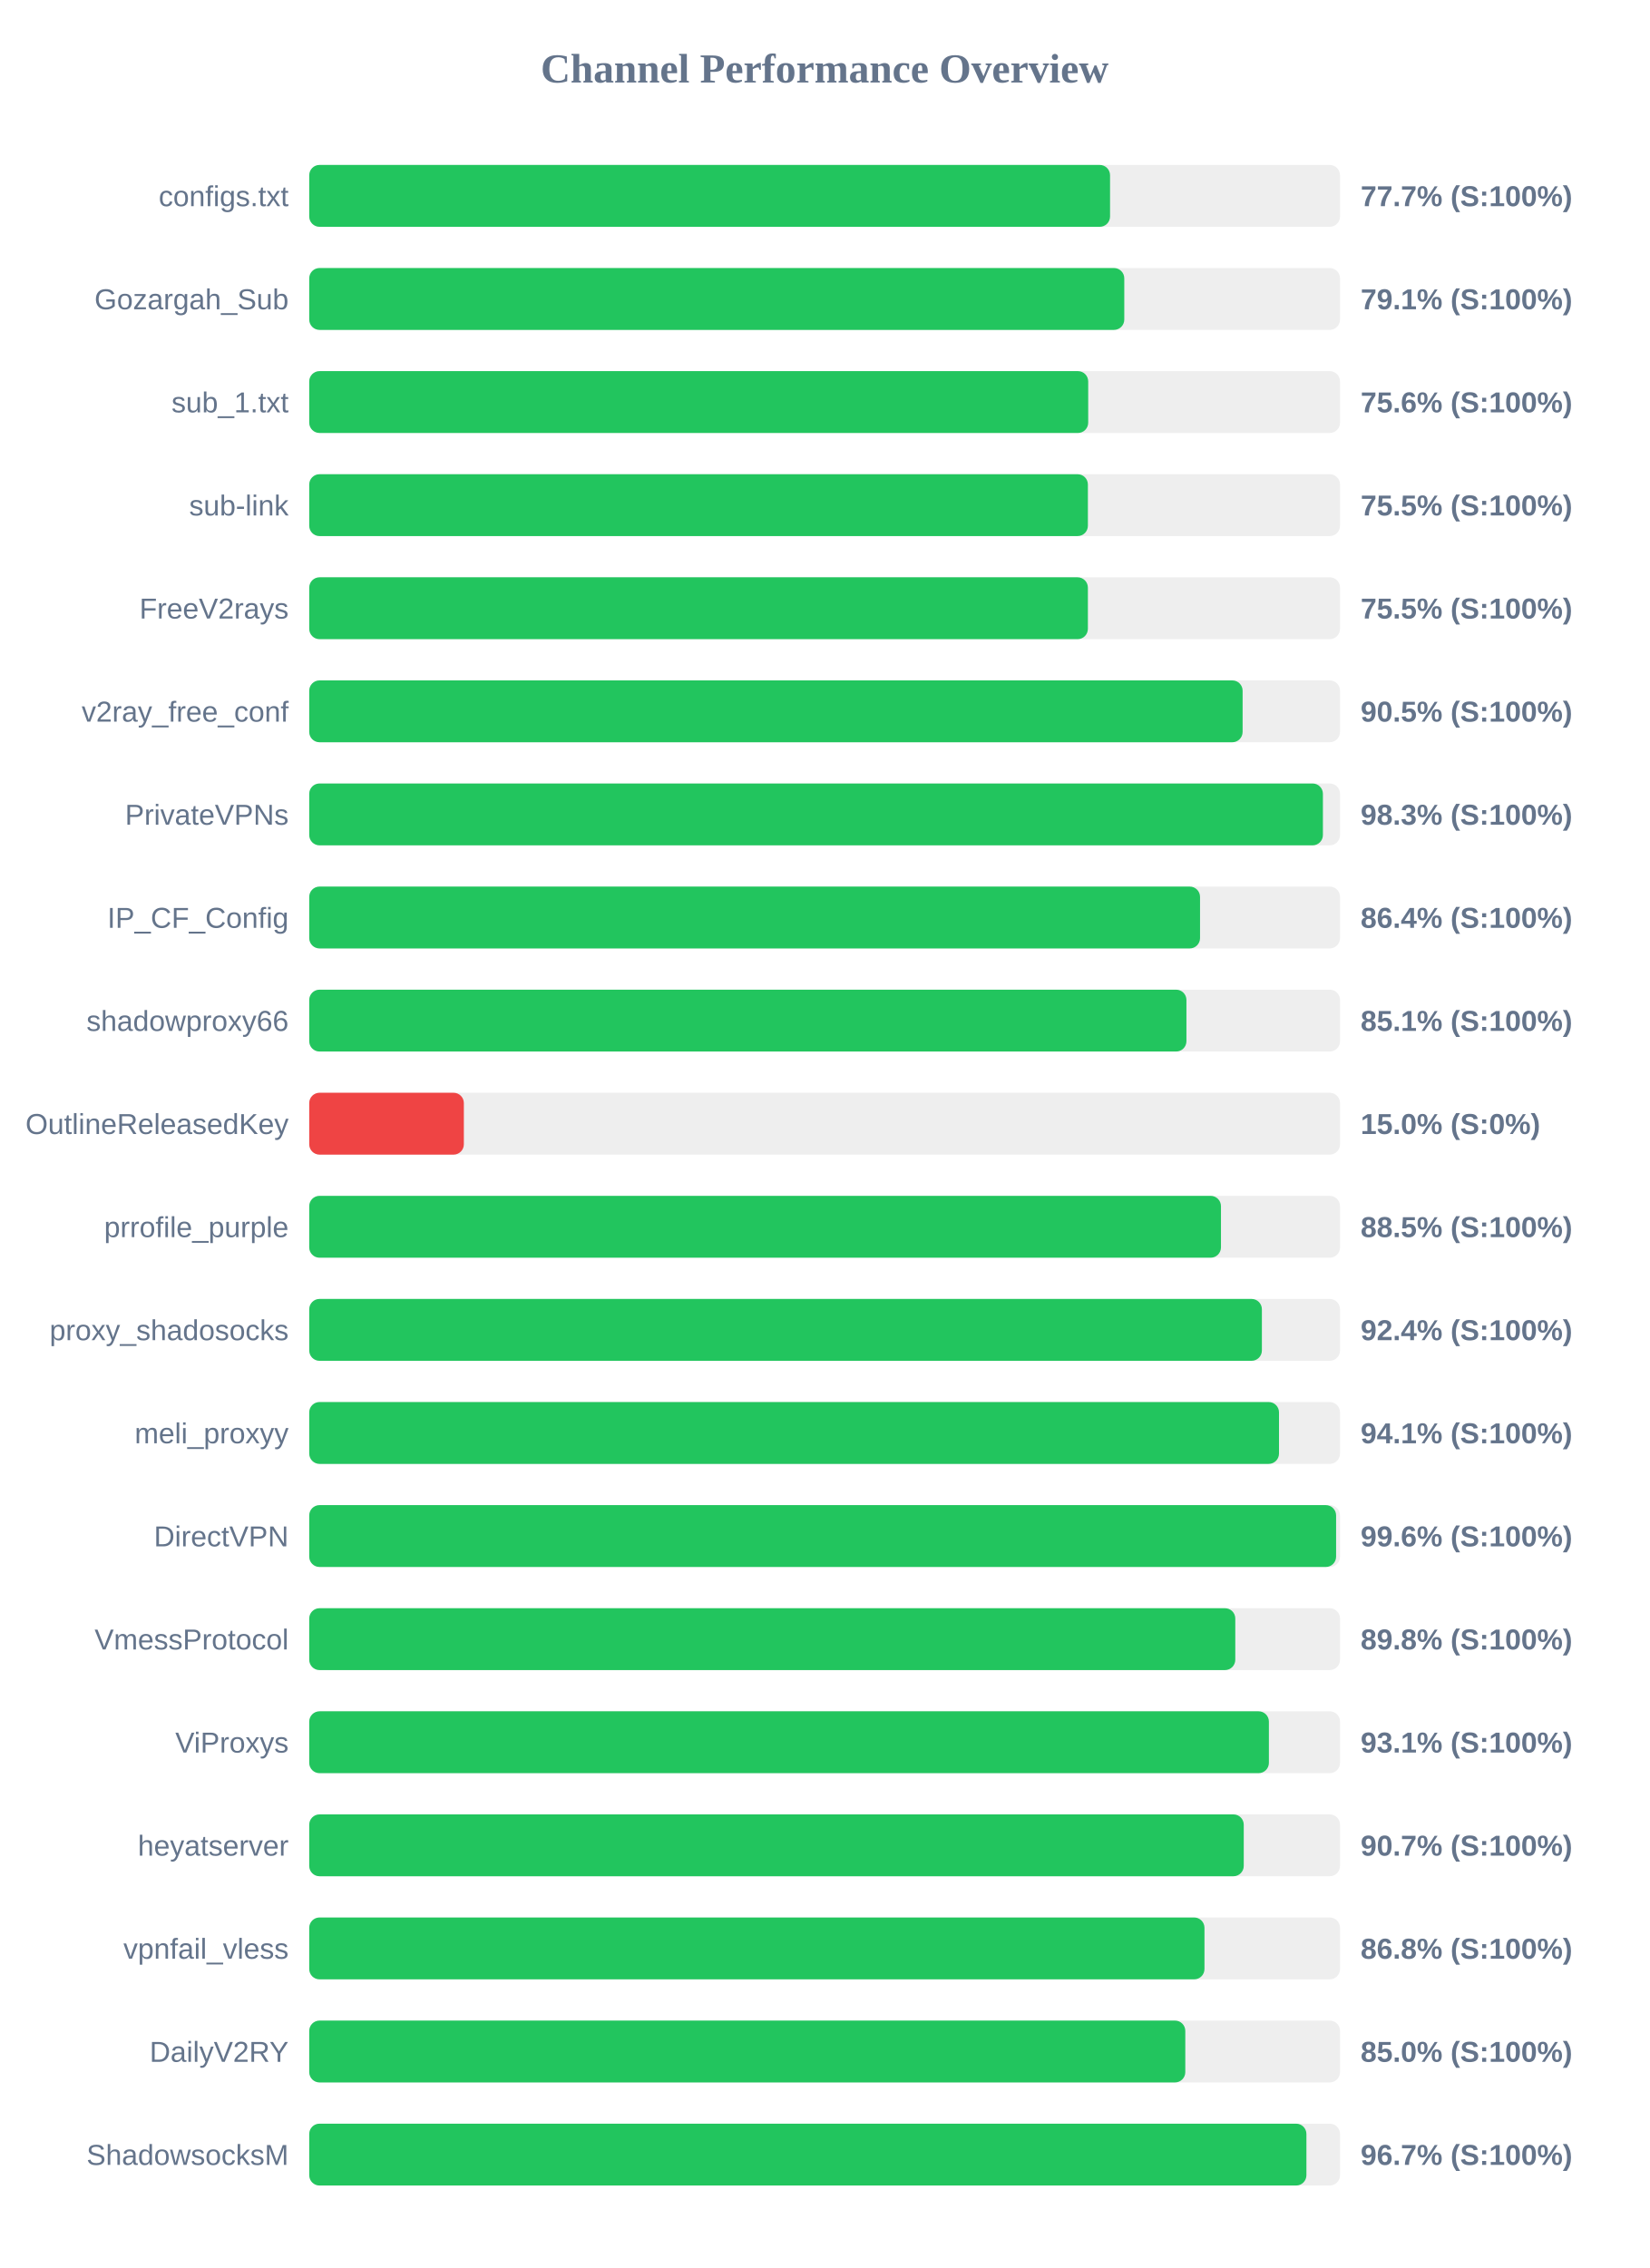
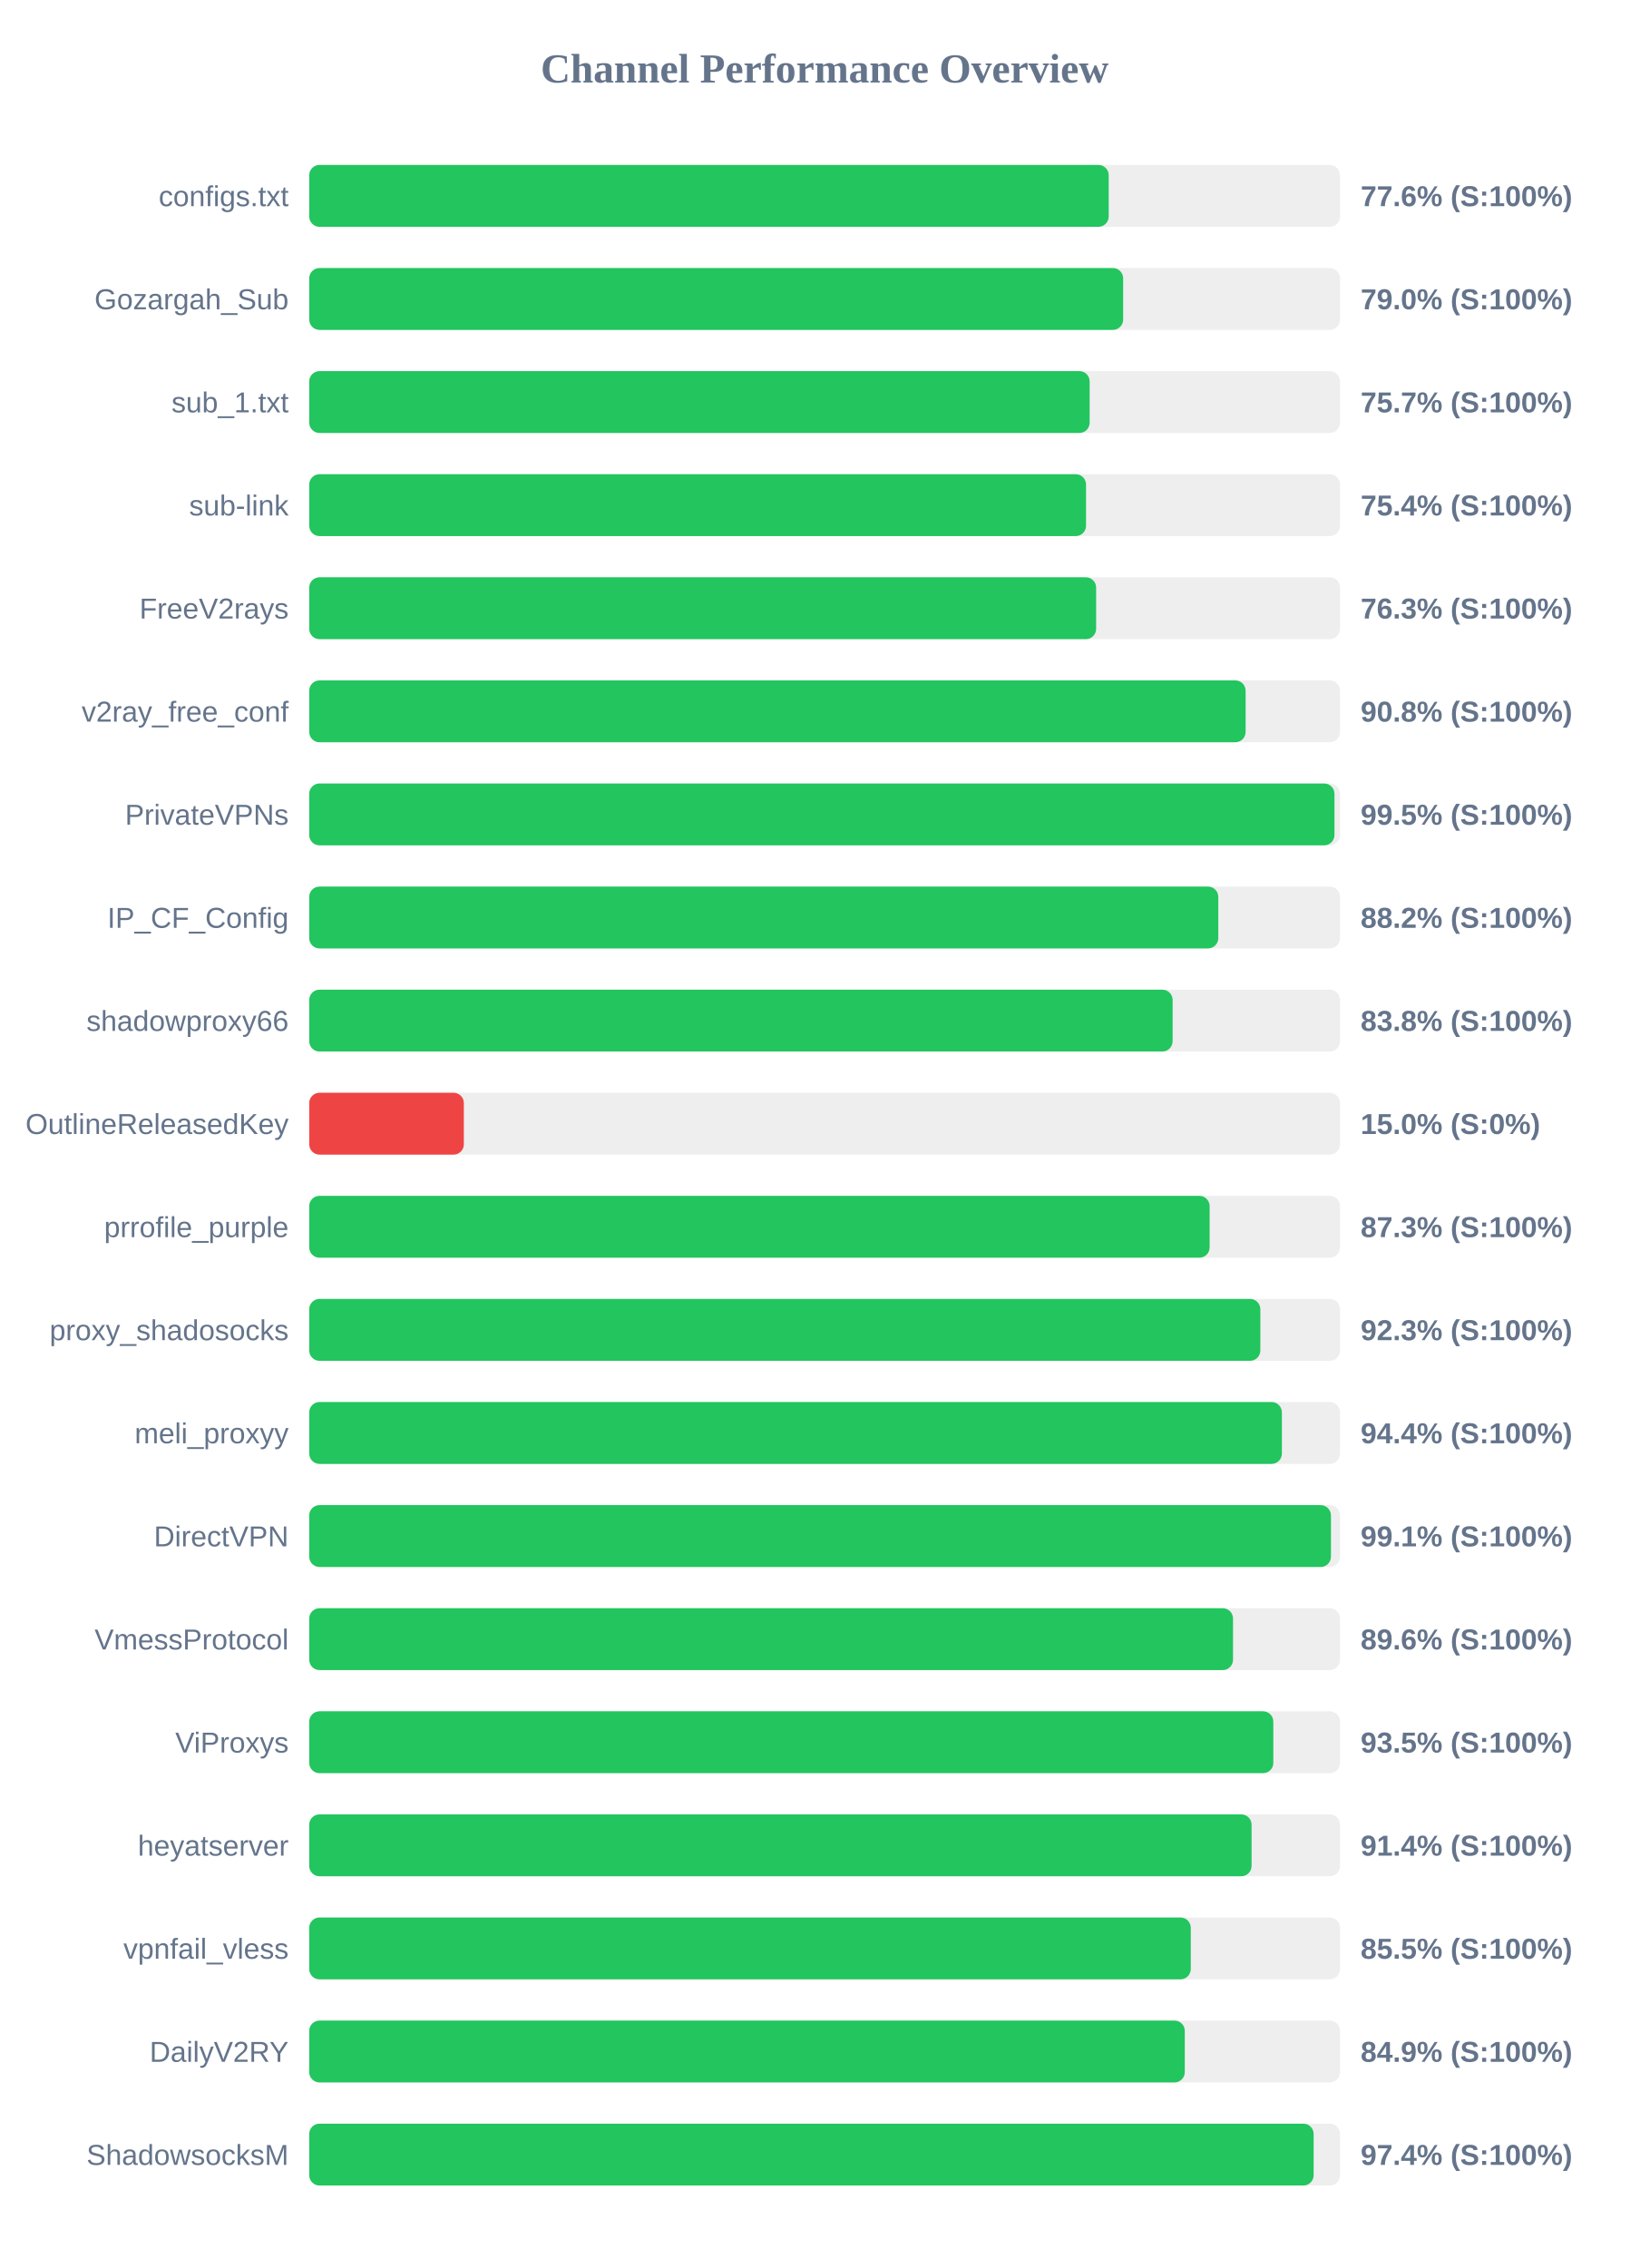
<svg xmlns="http://www.w3.org/2000/svg" width="800" height="1100" version="1.1">
  <style>
        .row { font: 14px Arial; fill: #64748b; }
        .score { font: bold 14px Arial; fill: #64748b; }
    </style>
  <text x="400" y="40" text-anchor="middle" font-size="20px" font-weight="bold" fill="#64748b">Channel Performance Overview</text>
  <rect x="150" y="80" width="500" height="30" fill="#eee" rx="5" />
-   <rect x="150" y="80" width="388.45" height="30" fill="#22c55e" rx="5" />
+   <rect x="150" y="80" width="387.8" height="30" fill="#22c55e" rx="5" />
  <text x="140" y="100" text-anchor="end" class="row">configs.txt</text>
-   <text x="660" y="100" text-anchor="start" class="score">77.7% (S:100%)</text>
+   <text x="660" y="100" text-anchor="start" class="score">77.6% (S:100%)</text>
  <rect x="150" y="130" width="500" height="30" fill="#eee" rx="5" />
-   <rect x="150" y="130" width="395.35" height="30" fill="#22c55e" rx="5" />
+   <rect x="150" y="130" width="394.8" height="30" fill="#22c55e" rx="5" />
  <text x="140" y="150" text-anchor="end" class="row">Gozargah_Sub</text>
-   <text x="660" y="150" text-anchor="start" class="score">79.1% (S:100%)</text>
+   <text x="660" y="150" text-anchor="start" class="score">79.0% (S:100%)</text>
  <rect x="150" y="180" width="500" height="30" fill="#eee" rx="5" />
-   <rect x="150" y="180" width="377.85" height="30" fill="#22c55e" rx="5" />
+   <rect x="150" y="180" width="378.55" height="30" fill="#22c55e" rx="5" />
  <text x="140" y="200" text-anchor="end" class="row">sub_1.txt</text>
-   <text x="660" y="200" text-anchor="start" class="score">75.6% (S:100%)</text>
+   <text x="660" y="200" text-anchor="start" class="score">75.7% (S:100%)</text>
  <rect x="150" y="230" width="500" height="30" fill="#eee" rx="5" />
-   <rect x="150" y="230" width="377.7" height="30" fill="#22c55e" rx="5" />
+   <rect x="150" y="230" width="376.8" height="30" fill="#22c55e" rx="5" />
  <text x="140" y="250" text-anchor="end" class="row">sub-link</text>
-   <text x="660" y="250" text-anchor="start" class="score">75.5% (S:100%)</text>
+   <text x="660" y="250" text-anchor="start" class="score">75.4% (S:100%)</text>
  <rect x="150" y="280" width="500" height="30" fill="#eee" rx="5" />
-   <rect x="150" y="280" width="377.7" height="30" fill="#22c55e" rx="5" />
+   <rect x="150" y="280" width="381.7" height="30" fill="#22c55e" rx="5" />
  <text x="140" y="300" text-anchor="end" class="row">FreeV2rays</text>
-   <text x="660" y="300" text-anchor="start" class="score">75.5% (S:100%)</text>
+   <text x="660" y="300" text-anchor="start" class="score">76.3% (S:100%)</text>
  <rect x="150" y="330" width="500" height="30" fill="#eee" rx="5" />
-   <rect x="150" y="330" width="452.75" height="30" fill="#22c55e" rx="5" />
+   <rect x="150" y="330" width="454.2" height="30" fill="#22c55e" rx="5" />
  <text x="140" y="350" text-anchor="end" class="row">v2ray_free_conf</text>
-   <text x="660" y="350" text-anchor="start" class="score">90.5% (S:100%)</text>
+   <text x="660" y="350" text-anchor="start" class="score">90.8% (S:100%)</text>
  <rect x="150" y="380" width="500" height="30" fill="#eee" rx="5" />
-   <rect x="150" y="380" width="491.7" height="30" fill="#22c55e" rx="5" />
+   <rect x="150" y="380" width="497.3" height="30" fill="#22c55e" rx="5" />
  <text x="140" y="400" text-anchor="end" class="row">PrivateVPNs</text>
-   <text x="660" y="400" text-anchor="start" class="score">98.3% (S:100%)</text>
+   <text x="660" y="400" text-anchor="start" class="score">99.5% (S:100%)</text>
  <rect x="150" y="430" width="500" height="30" fill="#eee" rx="5" />
-   <rect x="150" y="430" width="432.1" height="30" fill="#22c55e" rx="5" />
+   <rect x="150" y="430" width="440.95" height="30" fill="#22c55e" rx="5" />
  <text x="140" y="450" text-anchor="end" class="row">IP_CF_Config</text>
-   <text x="660" y="450" text-anchor="start" class="score">86.4% (S:100%)</text>
+   <text x="660" y="450" text-anchor="start" class="score">88.2% (S:100%)</text>
  <rect x="150" y="480" width="500" height="30" fill="#eee" rx="5" />
-   <rect x="150" y="480" width="425.5" height="30" fill="#22c55e" rx="5" />
+   <rect x="150" y="480" width="418.8" height="30" fill="#22c55e" rx="5" />
  <text x="140" y="500" text-anchor="end" class="row">shadowproxy66</text>
-   <text x="660" y="500" text-anchor="start" class="score">85.1% (S:100%)</text>
+   <text x="660" y="500" text-anchor="start" class="score">83.8% (S:100%)</text>
  <rect x="150" y="530" width="500" height="30" fill="#eee" rx="5" />
  <rect x="150" y="530" width="75.0" height="30" fill="#ef4444" rx="5" />
  <text x="140" y="550" text-anchor="end" class="row">OutlineReleasedKey</text>
  <text x="660" y="550" text-anchor="start" class="score">15.0% (S:0%)</text>
  <rect x="150" y="580" width="500" height="30" fill="#eee" rx="5" />
-   <rect x="150" y="580" width="442.25" height="30" fill="#22c55e" rx="5" />
+   <rect x="150" y="580" width="436.75" height="30" fill="#22c55e" rx="5" />
  <text x="140" y="600" text-anchor="end" class="row">prrofile_purple</text>
-   <text x="660" y="600" text-anchor="start" class="score">88.5% (S:100%)</text>
+   <text x="660" y="600" text-anchor="start" class="score">87.3% (S:100%)</text>
  <rect x="150" y="630" width="500" height="30" fill="#eee" rx="5" />
-   <rect x="150" y="630" width="462.1" height="30" fill="#22c55e" rx="5" />
+   <rect x="150" y="630" width="461.35" height="30" fill="#22c55e" rx="5" />
  <text x="140" y="650" text-anchor="end" class="row">proxy_shadosocks</text>
-   <text x="660" y="650" text-anchor="start" class="score">92.4% (S:100%)</text>
+   <text x="660" y="650" text-anchor="start" class="score">92.3% (S:100%)</text>
  <rect x="150" y="680" width="500" height="30" fill="#eee" rx="5" />
-   <rect x="150" y="680" width="470.4" height="30" fill="#22c55e" rx="5" />
+   <rect x="150" y="680" width="471.8" height="30" fill="#22c55e" rx="5" />
  <text x="140" y="700" text-anchor="end" class="row">meli_proxyy</text>
-   <text x="660" y="700" text-anchor="start" class="score">94.1% (S:100%)</text>
+   <text x="660" y="700" text-anchor="start" class="score">94.4% (S:100%)</text>
  <rect x="150" y="730" width="500" height="30" fill="#eee" rx="5" />
-   <rect x="150" y="730" width="498.1" height="30" fill="#22c55e" rx="5" />
+   <rect x="150" y="730" width="495.6" height="30" fill="#22c55e" rx="5" />
  <text x="140" y="750" text-anchor="end" class="row">DirectVPN</text>
-   <text x="660" y="750" text-anchor="start" class="score">99.6% (S:100%)</text>
+   <text x="660" y="750" text-anchor="start" class="score">99.1% (S:100%)</text>
  <rect x="150" y="780" width="500" height="30" fill="#eee" rx="5" />
-   <rect x="150" y="780" width="449.2" height="30" fill="#22c55e" rx="5" />
+   <rect x="150" y="780" width="448.1" height="30" fill="#22c55e" rx="5" />
  <text x="140" y="800" text-anchor="end" class="row">VmessProtocol</text>
-   <text x="660" y="800" text-anchor="start" class="score">89.8% (S:100%)</text>
+   <text x="660" y="800" text-anchor="start" class="score">89.6% (S:100%)</text>
  <rect x="150" y="830" width="500" height="30" fill="#eee" rx="5" />
-   <rect x="150" y="830" width="465.5" height="30" fill="#22c55e" rx="5" />
+   <rect x="150" y="830" width="467.65" height="30" fill="#22c55e" rx="5" />
  <text x="140" y="850" text-anchor="end" class="row">ViProxys</text>
-   <text x="660" y="850" text-anchor="start" class="score">93.1% (S:100%)</text>
+   <text x="660" y="850" text-anchor="start" class="score">93.5% (S:100%)</text>
  <rect x="150" y="880" width="500" height="30" fill="#eee" rx="5" />
-   <rect x="150" y="880" width="453.3" height="30" fill="#22c55e" rx="5" />
+   <rect x="150" y="880" width="457.1" height="30" fill="#22c55e" rx="5" />
  <text x="140" y="900" text-anchor="end" class="row">heyatserver</text>
-   <text x="660" y="900" text-anchor="start" class="score">90.7% (S:100%)</text>
+   <text x="660" y="900" text-anchor="start" class="score">91.4% (S:100%)</text>
  <rect x="150" y="930" width="500" height="30" fill="#eee" rx="5" />
-   <rect x="150" y="930" width="434.25" height="30" fill="#22c55e" rx="5" />
+   <rect x="150" y="930" width="427.6" height="30" fill="#22c55e" rx="5" />
  <text x="140" y="950" text-anchor="end" class="row">vpnfail_vless</text>
-   <text x="660" y="950" text-anchor="start" class="score">86.8% (S:100%)</text>
+   <text x="660" y="950" text-anchor="start" class="score">85.5% (S:100%)</text>
  <rect x="150" y="980" width="500" height="30" fill="#eee" rx="5" />
-   <rect x="150" y="980" width="424.95" height="30" fill="#22c55e" rx="5" />
+   <rect x="150" y="980" width="424.7" height="30" fill="#22c55e" rx="5" />
  <text x="140" y="1000" text-anchor="end" class="row">DailyV2RY</text>
-   <text x="660" y="1000" text-anchor="start" class="score">85.0% (S:100%)</text>
+   <text x="660" y="1000" text-anchor="start" class="score">84.9% (S:100%)</text>
  <rect x="150" y="1030" width="500" height="30" fill="#eee" rx="5" />
-   <rect x="150" y="1030" width="483.7" height="30" fill="#22c55e" rx="5" />
+   <rect x="150" y="1030" width="487.2" height="30" fill="#22c55e" rx="5" />
  <text x="140" y="1050" text-anchor="end" class="row">ShadowsocksM</text>
-   <text x="660" y="1050" text-anchor="start" class="score">96.7% (S:100%)</text>
+   <text x="660" y="1050" text-anchor="start" class="score">97.4% (S:100%)</text>
</svg>
